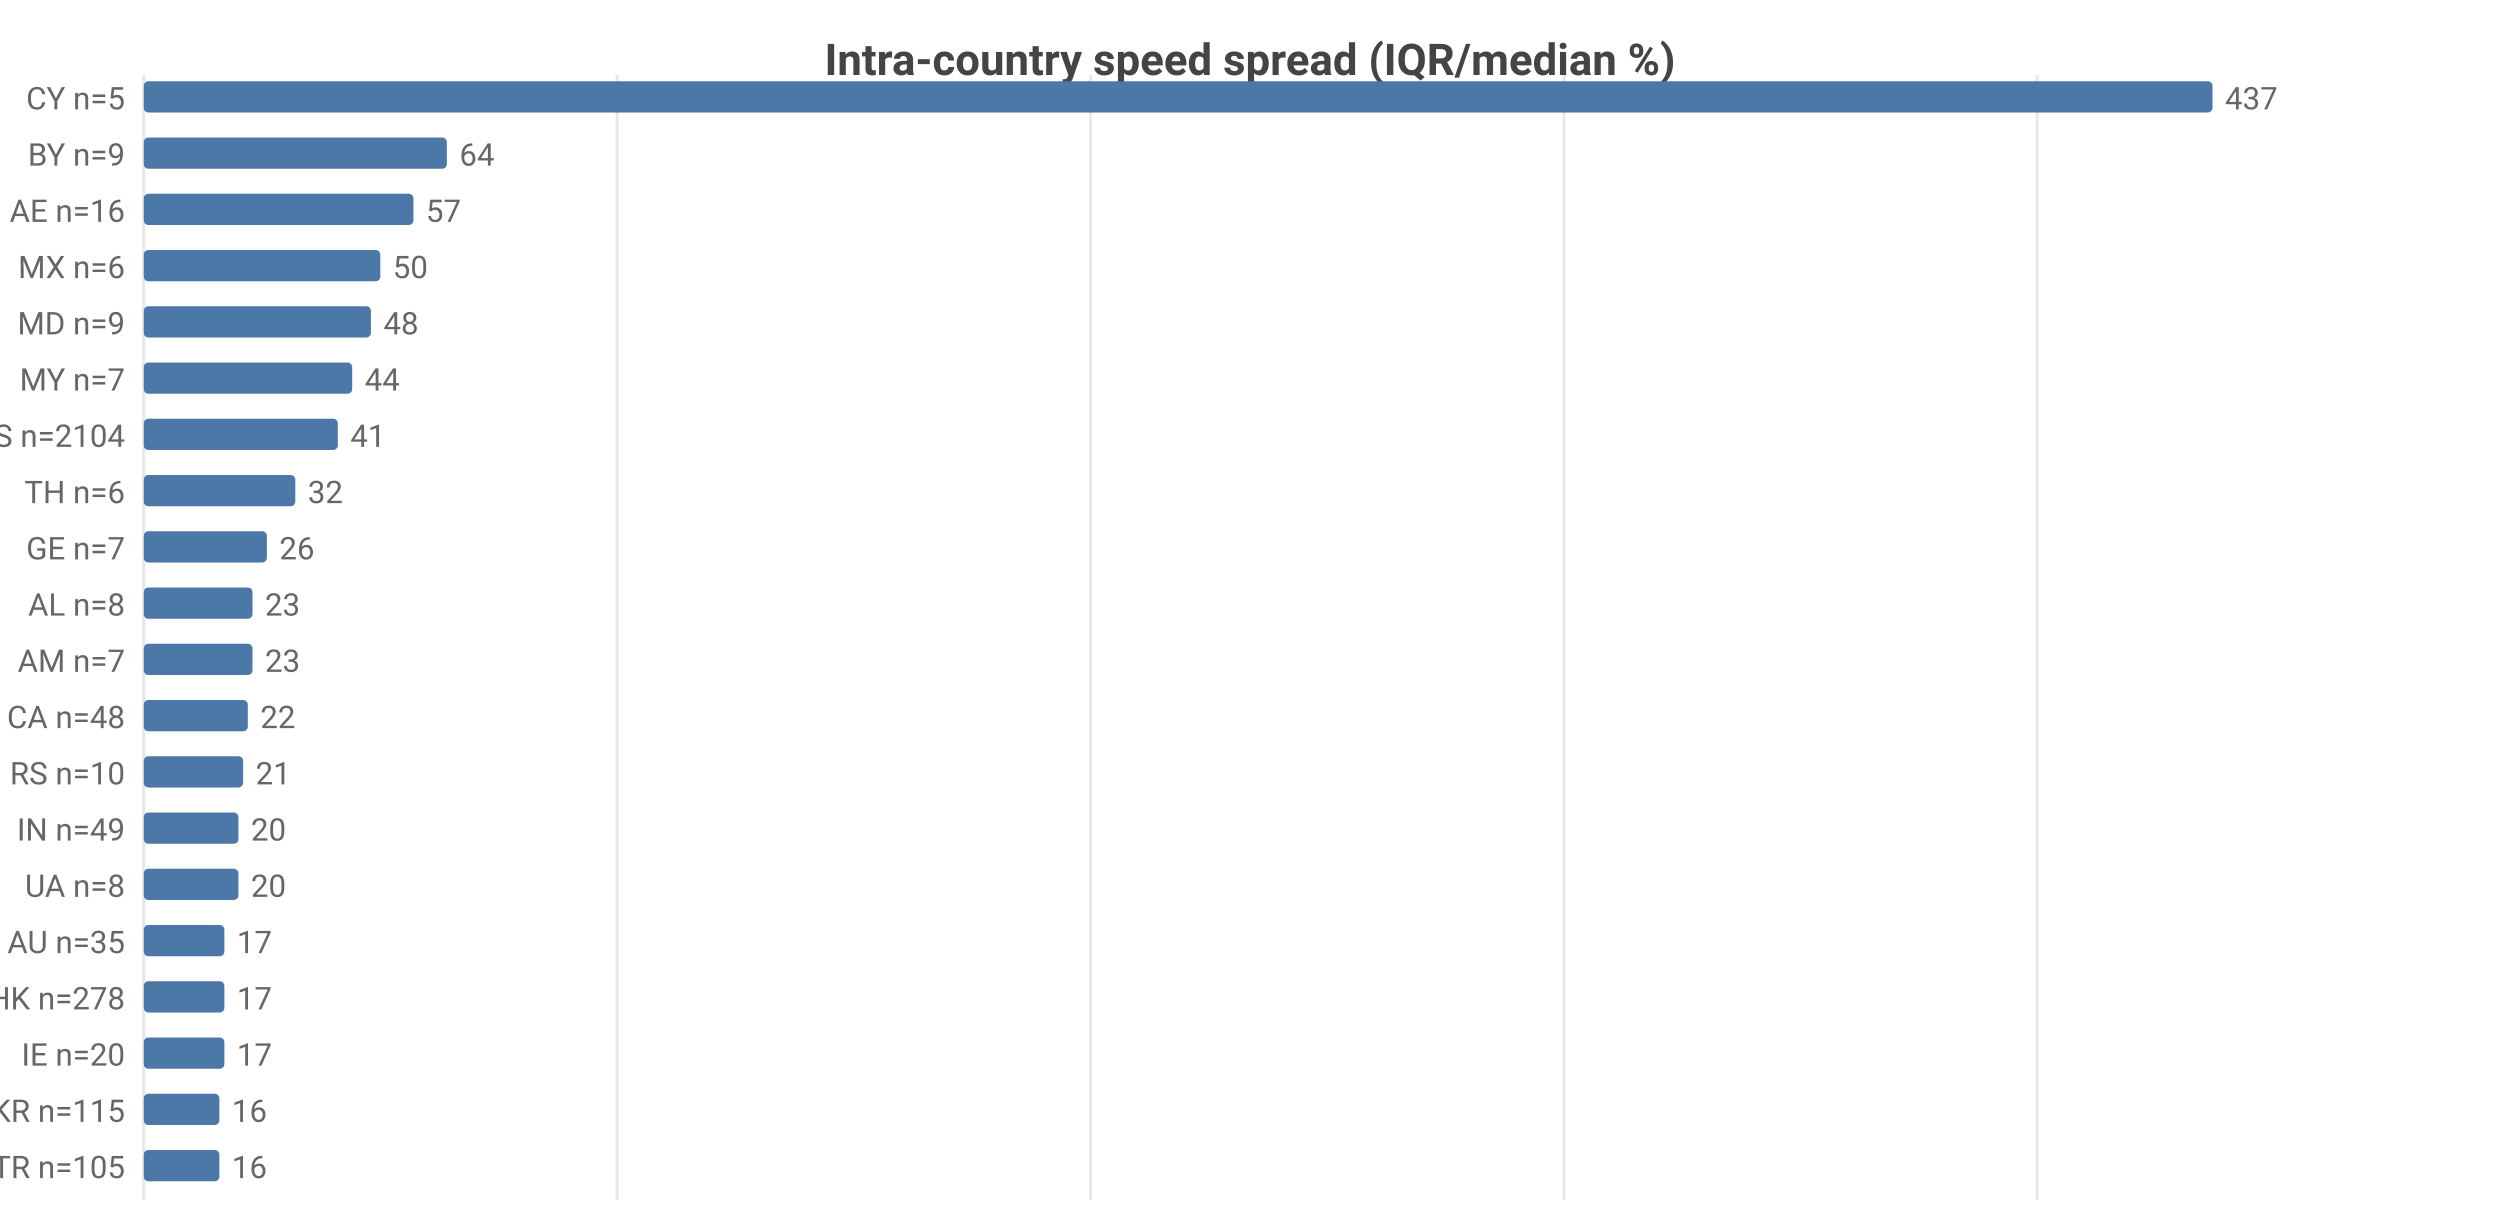
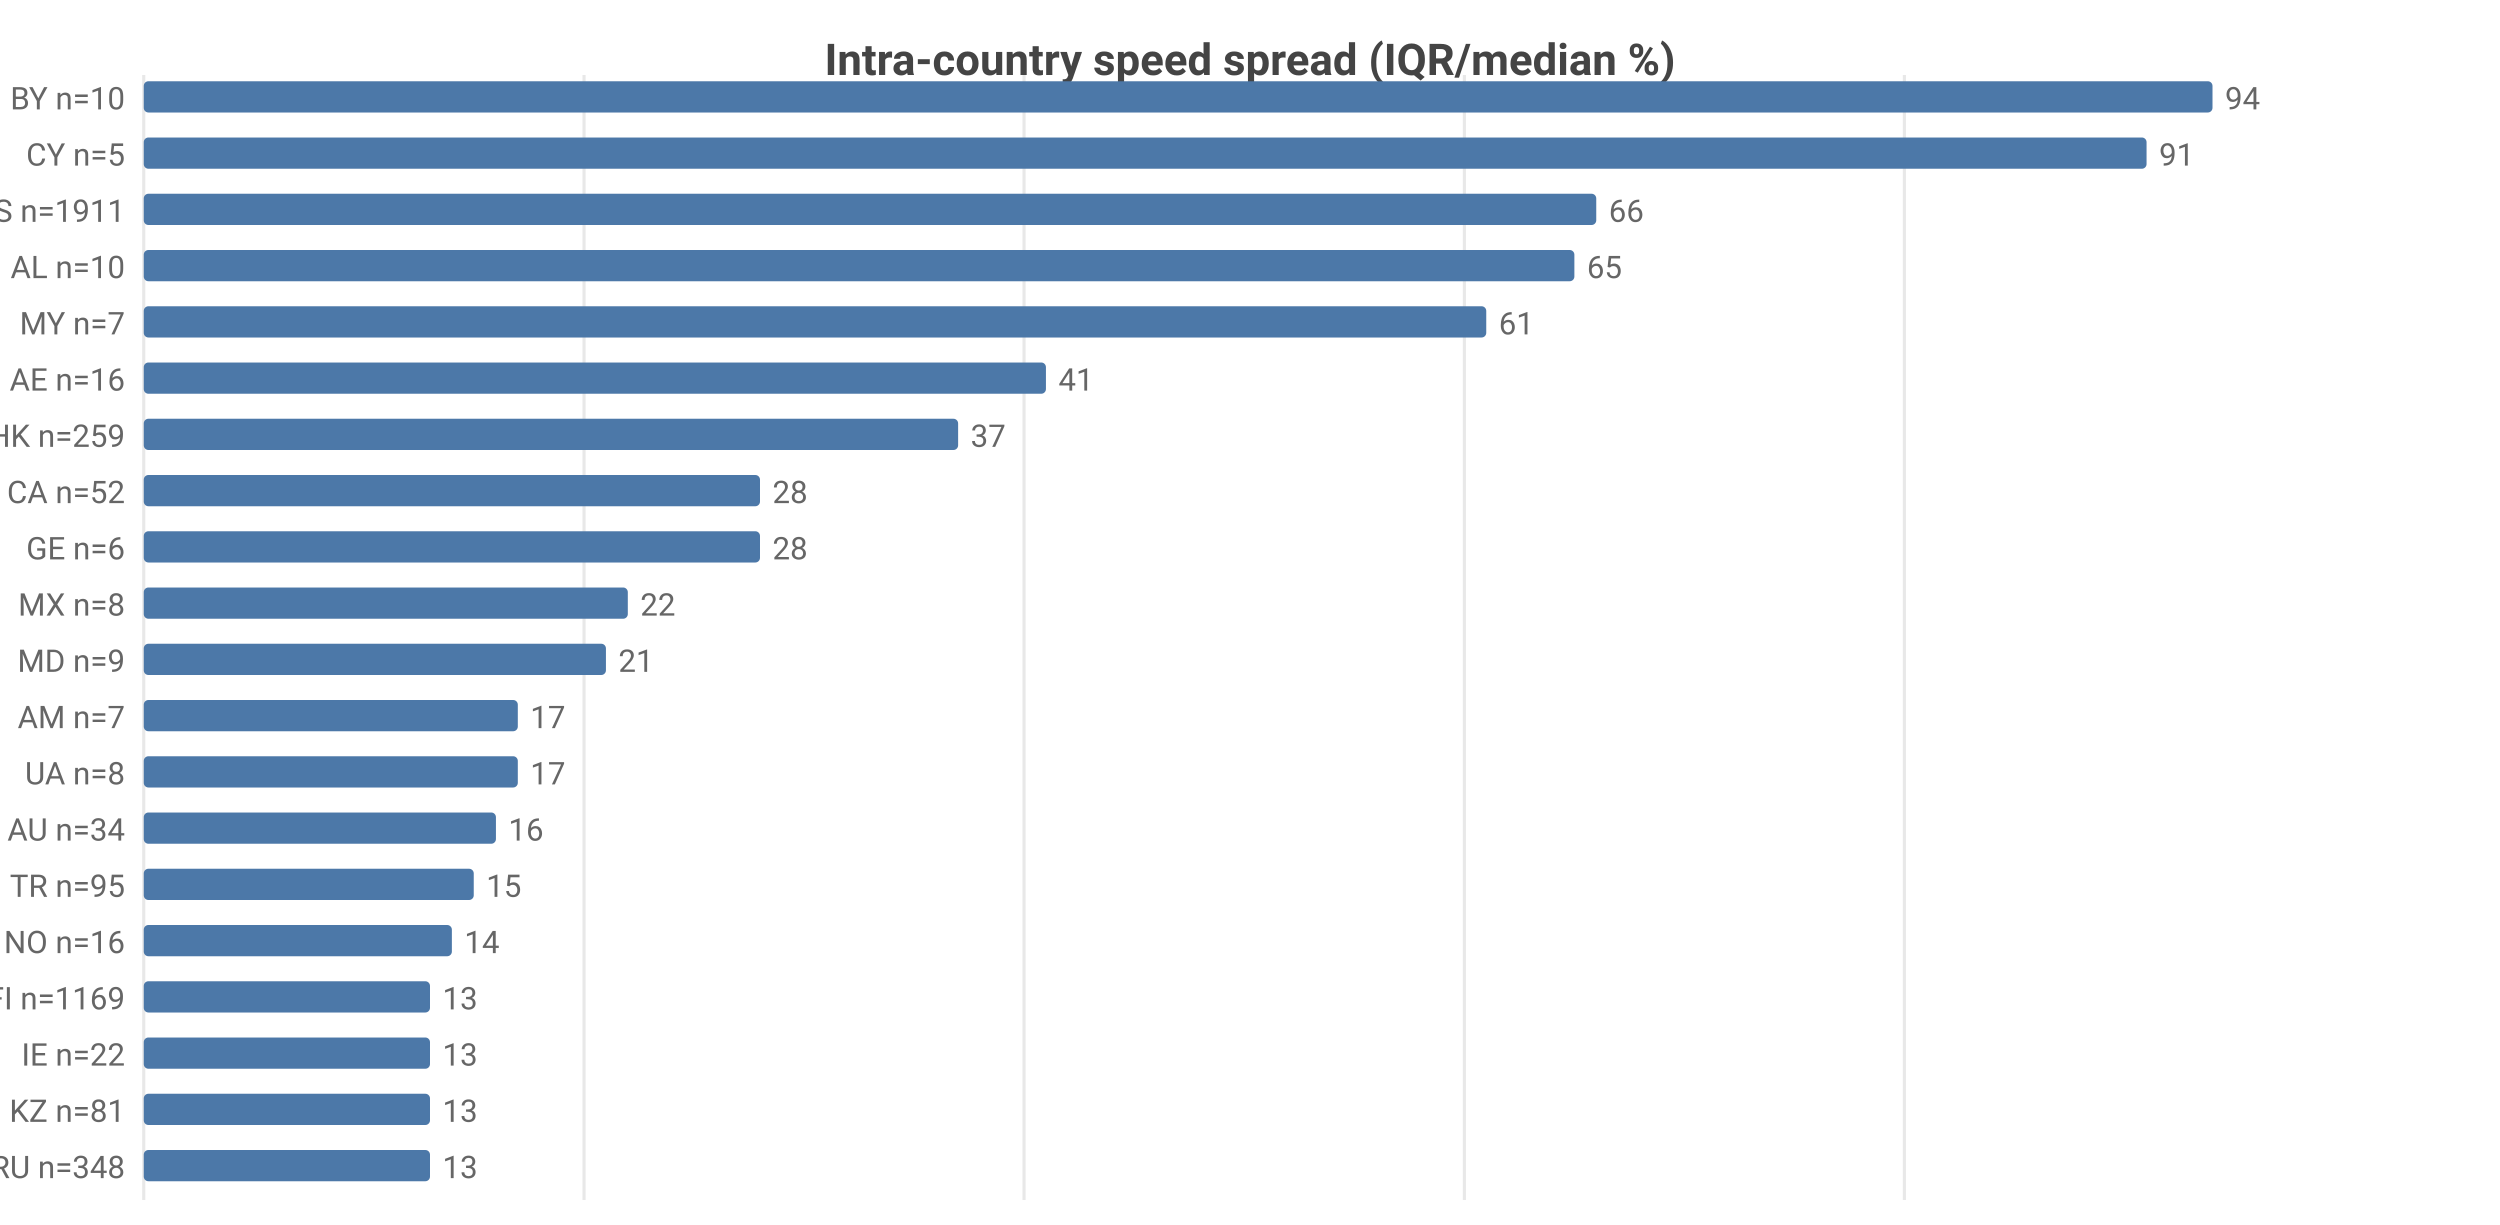
<svg xmlns="http://www.w3.org/2000/svg" width="800" height="392" viewBox="0 0 800 392">
  <rect width="800" height="392" fill="#ffffff" />
  <style>text{font-family:system-ui,-apple-system,'Segoe UI',Roboto,sans-serif}.g{stroke:#e8e8e8;stroke-width:1}.a{stroke:#999;stroke-width:1}.t{font-size:10px;fill:#666}.m{font-size:10px;text-anchor:middle;fill:#666}.e{font-size:10px;text-anchor:end;fill:#666}.l{font-size:11px;fill:#333}.tt{font-size:14px;font-weight:600;text-anchor:middle;fill:#444}.em{font-size:13px;text-anchor:middle;fill:#999}</style>
  <text class="tt" x="400.0" y="24">Intra-country speed spread (IQR/median %)</text>
  <line class="g" x1="46" y1="24" x2="46" y2="384" />
-   <line class="g" x1="197.5" y1="24" x2="197.5" y2="384" />
-   <line class="g" x1="349.0" y1="24" x2="349.0" y2="384" />
-   <line class="g" x1="500.5" y1="24" x2="500.5" y2="384" />
-   <line class="g" x1="651.9" y1="24" x2="651.9" y2="384" />
-   <text class="e" x="40" y="35">CY n=5</text>
+   <line class="g" x1="186.9" y1="24" x2="186.9" y2="384" />
+   <line class="g" x1="327.7" y1="24" x2="327.7" y2="384" />
+   <line class="g" x1="468.6" y1="24" x2="468.6" y2="384" />
+   <line class="g" x1="609.4" y1="24" x2="609.4" y2="384" />
+   <text class="e" x="40" y="35">BY n=10</text>
  <rect x="46" y="26" width="662" height="10" fill="#4c78a8" rx="1.5" />
-   <text class="t" x="712" y="35">437</text>
-   <text class="e" x="40" y="53">BY n=9</text>
-   <rect x="46" y="44" width="97.0" height="10" fill="#4c78a8" rx="1.5" />
-   <text class="t" x="147.0" y="53">64</text>
-   <text class="e" x="40" y="71">AE n=16</text>
-   <rect x="46" y="62" width="86.3" height="10" fill="#4c78a8" rx="1.5" />
-   <text class="t" x="136.3" y="71">57</text>
-   <text class="e" x="40" y="89">MX n=6</text>
-   <rect x="46" y="80" width="75.7" height="10" fill="#4c78a8" rx="1.5" />
-   <text class="t" x="125.7" y="89">50</text>
-   <text class="e" x="40" y="107">MD n=9</text>
-   <rect x="46" y="98" width="72.7" height="10" fill="#4c78a8" rx="1.5" />
-   <text class="t" x="122.7" y="107">48</text>
-   <text class="e" x="40" y="125">MY n=7</text>
-   <rect x="46" y="116" width="66.7" height="10" fill="#4c78a8" rx="1.5" />
-   <text class="t" x="116.7" y="125">44</text>
-   <text class="e" x="40" y="143">US n=2104</text>
-   <rect x="46" y="134" width="62.1" height="10" fill="#4c78a8" rx="1.5" />
-   <text class="t" x="112.1" y="143">41</text>
-   <text class="e" x="40" y="161">TH n=6</text>
-   <rect x="46" y="152" width="48.5" height="10" fill="#4c78a8" rx="1.5" />
-   <text class="t" x="98.5" y="161">32</text>
-   <text class="e" x="40" y="179">GE n=7</text>
-   <rect x="46" y="170" width="39.4" height="10" fill="#4c78a8" rx="1.5" />
-   <text class="t" x="89.4" y="179">26</text>
-   <text class="e" x="40" y="197">AL n=8</text>
-   <rect x="46" y="188" width="34.8" height="10" fill="#4c78a8" rx="1.5" />
-   <text class="t" x="84.8" y="197">23</text>
-   <text class="e" x="40" y="215">AM n=7</text>
-   <rect x="46" y="206" width="34.8" height="10" fill="#4c78a8" rx="1.5" />
-   <text class="t" x="84.8" y="215">23</text>
-   <text class="e" x="40" y="233">CA n=48</text>
-   <rect x="46" y="224" width="33.3" height="10" fill="#4c78a8" rx="1.5" />
-   <text class="t" x="83.3" y="233">22</text>
-   <text class="e" x="40" y="251">RS n=10</text>
-   <rect x="46" y="242" width="31.8" height="10" fill="#4c78a8" rx="1.5" />
-   <text class="t" x="81.8" y="251">21</text>
-   <text class="e" x="40" y="269">IN n=49</text>
-   <rect x="46" y="260" width="30.3" height="10" fill="#4c78a8" rx="1.5" />
-   <text class="t" x="80.3" y="269">20</text>
-   <text class="e" x="40" y="287">UA n=8</text>
-   <rect x="46" y="278" width="30.3" height="10" fill="#4c78a8" rx="1.5" />
-   <text class="t" x="80.3" y="287">20</text>
-   <text class="e" x="40" y="305">AU n=35</text>
-   <rect x="46" y="296" width="25.8" height="10" fill="#4c78a8" rx="1.5" />
-   <text class="t" x="75.8" y="305">17</text>
-   <text class="e" x="40" y="323">HK n=278</text>
-   <rect x="46" y="314" width="25.8" height="10" fill="#4c78a8" rx="1.5" />
-   <text class="t" x="75.8" y="323">17</text>
-   <text class="e" x="40" y="341">IE n=20</text>
-   <rect x="46" y="332" width="25.8" height="10" fill="#4c78a8" rx="1.5" />
-   <text class="t" x="75.8" y="341">17</text>
-   <text class="e" x="40" y="359">KR n=115</text>
-   <rect x="46" y="350" width="24.2" height="10" fill="#4c78a8" rx="1.5" />
-   <text class="t" x="74.2" y="359">16</text>
-   <text class="e" x="40" y="377">TR n=105</text>
-   <rect x="46" y="368" width="24.2" height="10" fill="#4c78a8" rx="1.5" />
-   <text class="t" x="74.2" y="377">16</text>
+   <text class="t" x="712" y="35">94</text>
+   <text class="e" x="40" y="53">CY n=5</text>
+   <rect x="46" y="44" width="640.9" height="10" fill="#4c78a8" rx="1.5" />
+   <text class="t" x="690.9" y="53">91</text>
+   <text class="e" x="40" y="71">US n=1911</text>
+   <rect x="46" y="62" width="464.8" height="10" fill="#4c78a8" rx="1.5" />
+   <text class="t" x="514.8" y="71">66</text>
+   <text class="e" x="40" y="89">AL n=10</text>
+   <rect x="46" y="80" width="457.8" height="10" fill="#4c78a8" rx="1.5" />
+   <text class="t" x="507.8" y="89">65</text>
+   <text class="e" x="40" y="107">MY n=7</text>
+   <rect x="46" y="98" width="429.6" height="10" fill="#4c78a8" rx="1.5" />
+   <text class="t" x="479.6" y="107">61</text>
+   <text class="e" x="40" y="125">AE n=16</text>
+   <rect x="46" y="116" width="288.7" height="10" fill="#4c78a8" rx="1.5" />
+   <text class="t" x="338.7" y="125">41</text>
+   <text class="e" x="40" y="143">HK n=259</text>
+   <rect x="46" y="134" width="260.6" height="10" fill="#4c78a8" rx="1.5" />
+   <text class="t" x="310.6" y="143">37</text>
+   <text class="e" x="40" y="161">CA n=52</text>
+   <rect x="46" y="152" width="197.2" height="10" fill="#4c78a8" rx="1.5" />
+   <text class="t" x="247.2" y="161">28</text>
+   <text class="e" x="40" y="179">GE n=6</text>
+   <rect x="46" y="170" width="197.2" height="10" fill="#4c78a8" rx="1.5" />
+   <text class="t" x="247.2" y="179">28</text>
+   <text class="e" x="40" y="197">MX n=8</text>
+   <rect x="46" y="188" width="154.9" height="10" fill="#4c78a8" rx="1.5" />
+   <text class="t" x="204.9" y="197">22</text>
+   <text class="e" x="40" y="215">MD n=9</text>
+   <rect x="46" y="206" width="147.9" height="10" fill="#4c78a8" rx="1.5" />
+   <text class="t" x="197.9" y="215">21</text>
+   <text class="e" x="40" y="233">AM n=7</text>
+   <rect x="46" y="224" width="119.7" height="10" fill="#4c78a8" rx="1.5" />
+   <text class="t" x="169.7" y="233">17</text>
+   <text class="e" x="40" y="251">UA n=8</text>
+   <rect x="46" y="242" width="119.7" height="10" fill="#4c78a8" rx="1.5" />
+   <text class="t" x="169.7" y="251">17</text>
+   <text class="e" x="40" y="269">AU n=34</text>
+   <rect x="46" y="260" width="112.7" height="10" fill="#4c78a8" rx="1.5" />
+   <text class="t" x="162.7" y="269">16</text>
+   <text class="e" x="40" y="287">TR n=95</text>
+   <rect x="46" y="278" width="105.6" height="10" fill="#4c78a8" rx="1.5" />
+   <text class="t" x="155.6" y="287">15</text>
+   <text class="e" x="40" y="305">NO n=16</text>
+   <rect x="46" y="296" width="98.6" height="10" fill="#4c78a8" rx="1.5" />
+   <text class="t" x="148.6" y="305">14</text>
+   <text class="e" x="40" y="323">FI n=1169</text>
+   <rect x="46" y="314" width="91.6" height="10" fill="#4c78a8" rx="1.5" />
+   <text class="t" x="141.6" y="323">13</text>
+   <text class="e" x="40" y="341">IE n=22</text>
+   <rect x="46" y="332" width="91.6" height="10" fill="#4c78a8" rx="1.5" />
+   <text class="t" x="141.6" y="341">13</text>
+   <text class="e" x="40" y="359">KZ n=81</text>
+   <rect x="46" y="350" width="91.6" height="10" fill="#4c78a8" rx="1.5" />
+   <text class="t" x="141.6" y="359">13</text>
+   <text class="e" x="40" y="377">RU n=348</text>
+   <rect x="46" y="368" width="91.6" height="10" fill="#4c78a8" rx="1.5" />
+   <text class="t" x="141.6" y="377">13</text>
</svg>
